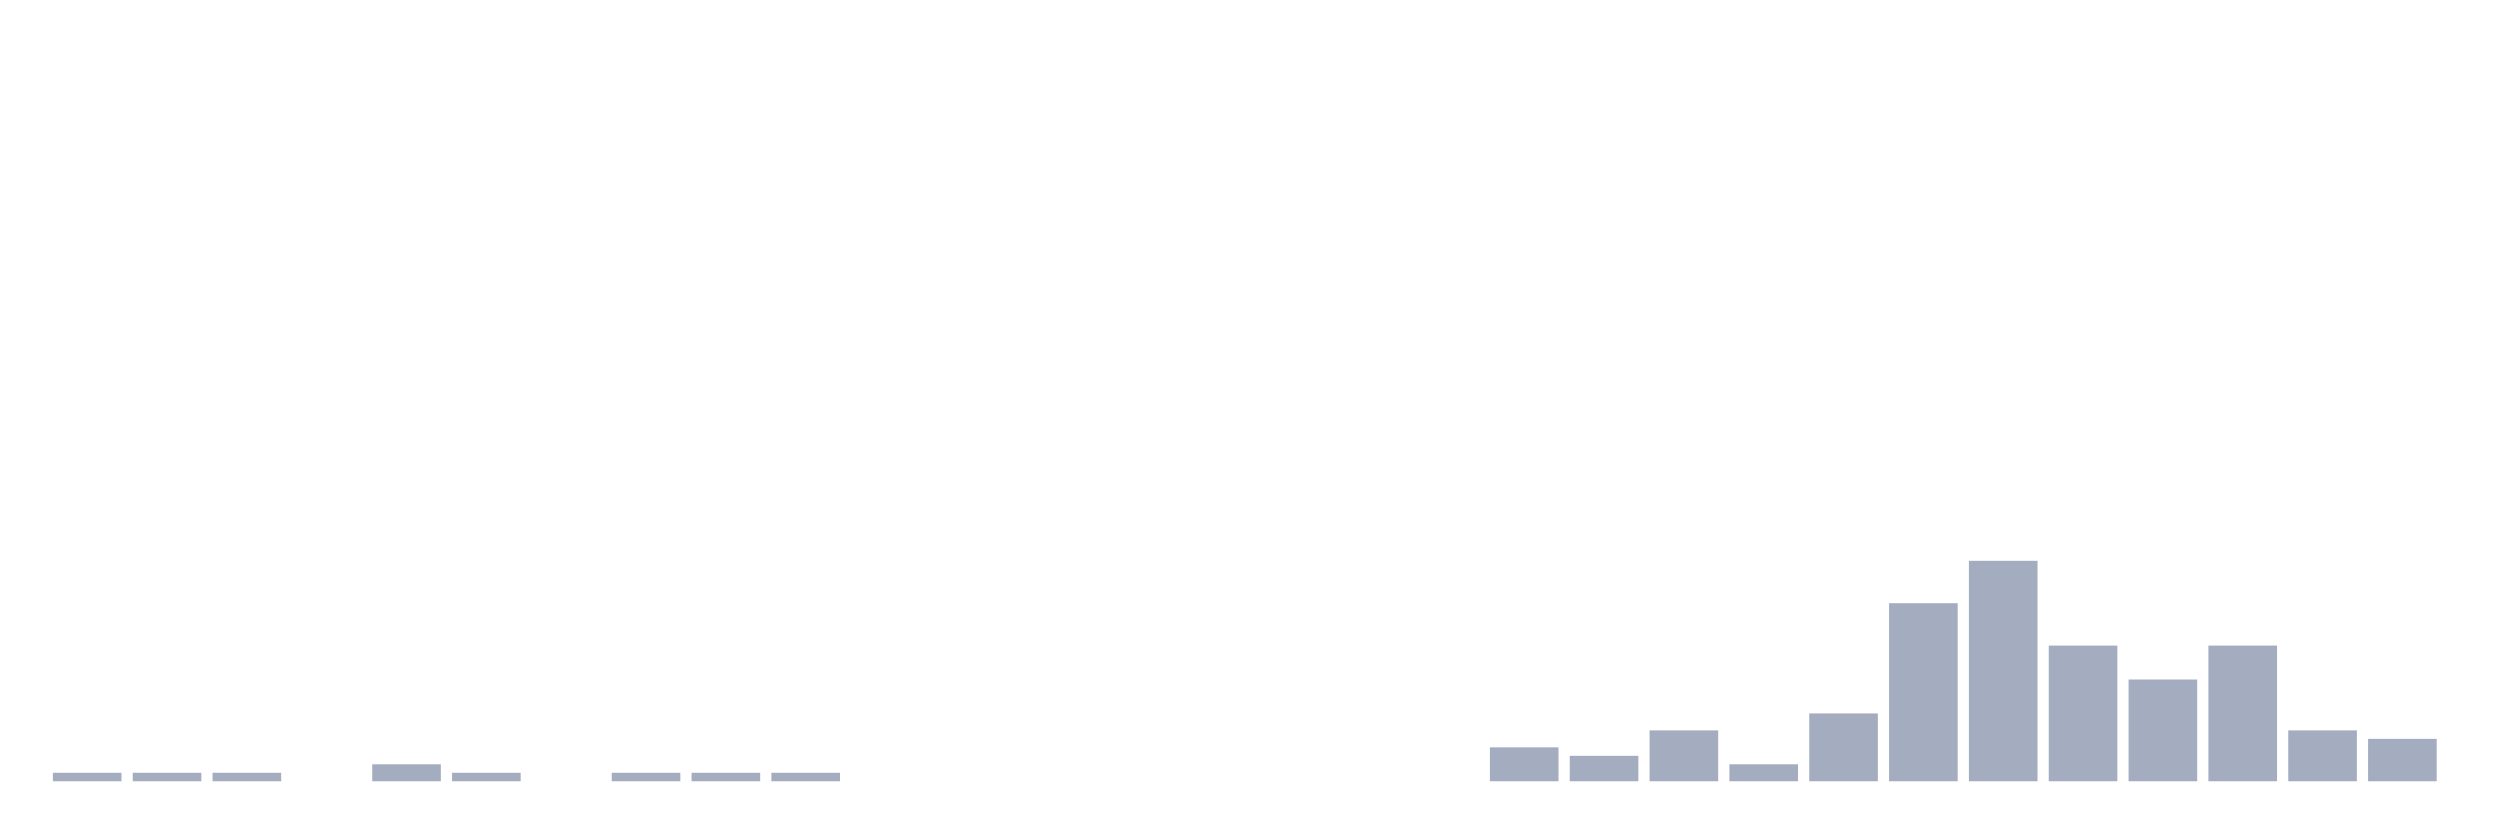
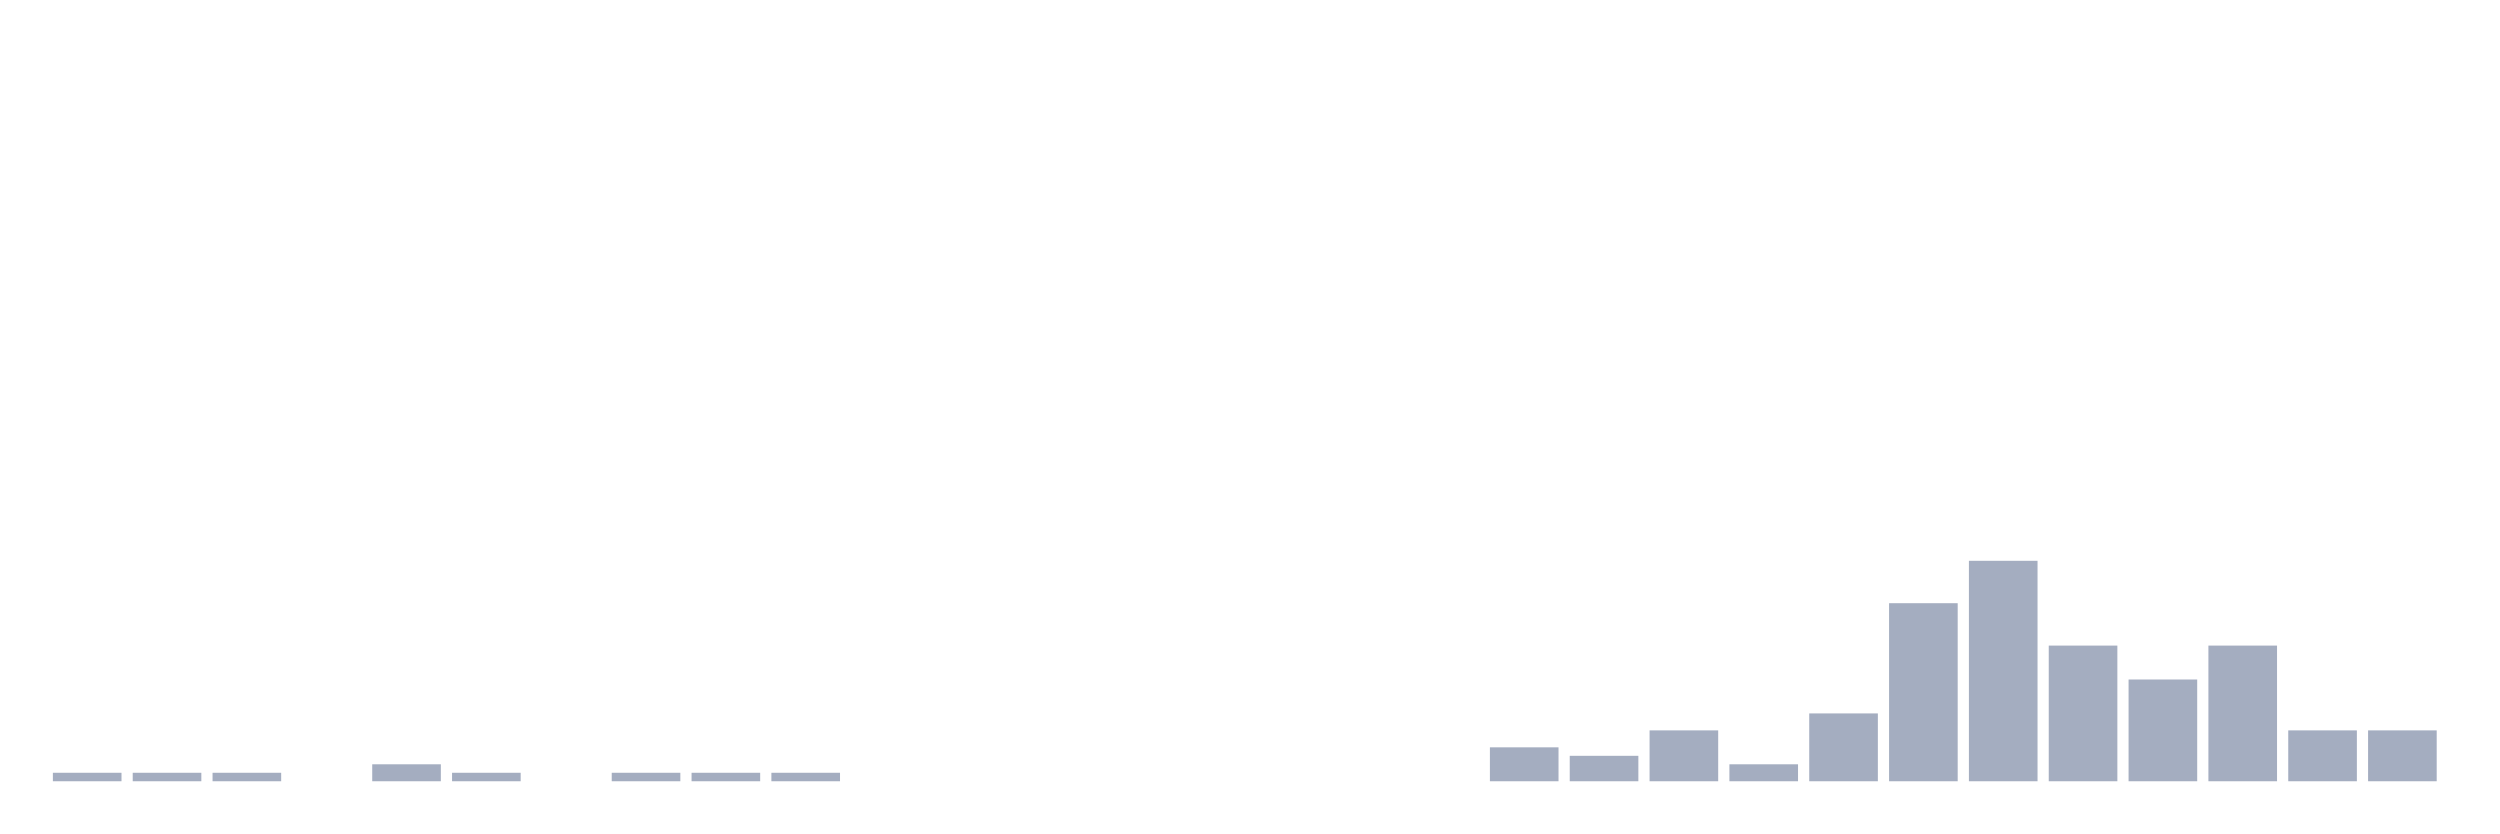
<svg xmlns="http://www.w3.org/2000/svg" viewBox="0 0 480 160">
  <g transform="translate(10,10)">
    <rect class="bar" x="0.153" width="13.175" y="138.372" height="1.628" fill="rgb(164,173,192)" />
    <rect class="bar" x="15.482" width="13.175" y="138.372" height="1.628" fill="rgb(164,173,192)" />
    <rect class="bar" x="30.81" width="13.175" y="138.372" height="1.628" fill="rgb(164,173,192)" />
    <rect class="bar" x="46.138" width="13.175" y="140" height="0" fill="rgb(164,173,192)" />
    <rect class="bar" x="61.466" width="13.175" y="136.744" height="3.256" fill="rgb(164,173,192)" />
    <rect class="bar" x="76.794" width="13.175" y="138.372" height="1.628" fill="rgb(164,173,192)" />
    <rect class="bar" x="92.123" width="13.175" y="140" height="0" fill="rgb(164,173,192)" />
    <rect class="bar" x="107.451" width="13.175" y="138.372" height="1.628" fill="rgb(164,173,192)" />
    <rect class="bar" x="122.779" width="13.175" y="138.372" height="1.628" fill="rgb(164,173,192)" />
    <rect class="bar" x="138.107" width="13.175" y="138.372" height="1.628" fill="rgb(164,173,192)" />
    <rect class="bar" x="153.436" width="13.175" y="140" height="0" fill="rgb(164,173,192)" />
    <rect class="bar" x="168.764" width="13.175" y="140" height="0" fill="rgb(164,173,192)" />
    <rect class="bar" x="184.092" width="13.175" y="140" height="0" fill="rgb(164,173,192)" />
    <rect class="bar" x="199.42" width="13.175" y="140" height="0" fill="rgb(164,173,192)" />
    <rect class="bar" x="214.748" width="13.175" y="140" height="0" fill="rgb(164,173,192)" />
    <rect class="bar" x="230.077" width="13.175" y="140" height="0" fill="rgb(164,173,192)" />
    <rect class="bar" x="245.405" width="13.175" y="140" height="0" fill="rgb(164,173,192)" />
    <rect class="bar" x="260.733" width="13.175" y="140" height="0" fill="rgb(164,173,192)" />
    <rect class="bar" x="276.061" width="13.175" y="133.488" height="6.512" fill="rgb(164,173,192)" />
    <rect class="bar" x="291.39" width="13.175" y="135.116" height="4.884" fill="rgb(164,173,192)" />
    <rect class="bar" x="306.718" width="13.175" y="130.233" height="9.767" fill="rgb(164,173,192)" />
    <rect class="bar" x="322.046" width="13.175" y="136.744" height="3.256" fill="rgb(164,173,192)" />
    <rect class="bar" x="337.374" width="13.175" y="126.977" height="13.023" fill="rgb(164,173,192)" />
    <rect class="bar" x="352.702" width="13.175" y="105.814" height="34.186" fill="rgb(164,173,192)" />
    <rect class="bar" x="368.031" width="13.175" y="97.674" height="42.326" fill="rgb(164,173,192)" />
    <rect class="bar" x="383.359" width="13.175" y="113.953" height="26.047" fill="rgb(164,173,192)" />
    <rect class="bar" x="398.687" width="13.175" y="120.465" height="19.535" fill="rgb(164,173,192)" />
    <rect class="bar" x="414.015" width="13.175" y="113.953" height="26.047" fill="rgb(164,173,192)" />
    <rect class="bar" x="429.344" width="13.175" y="130.233" height="9.767" fill="rgb(164,173,192)" />
-     <rect class="bar" x="444.672" width="13.175" y="131.86" height="8.14" fill="rgb(164,173,192)" />
+     <rect class="bar" x="444.672" width="13.175" y="130.233" height="9.767" fill="rgb(164,173,192)" />
  </g>
</svg>
